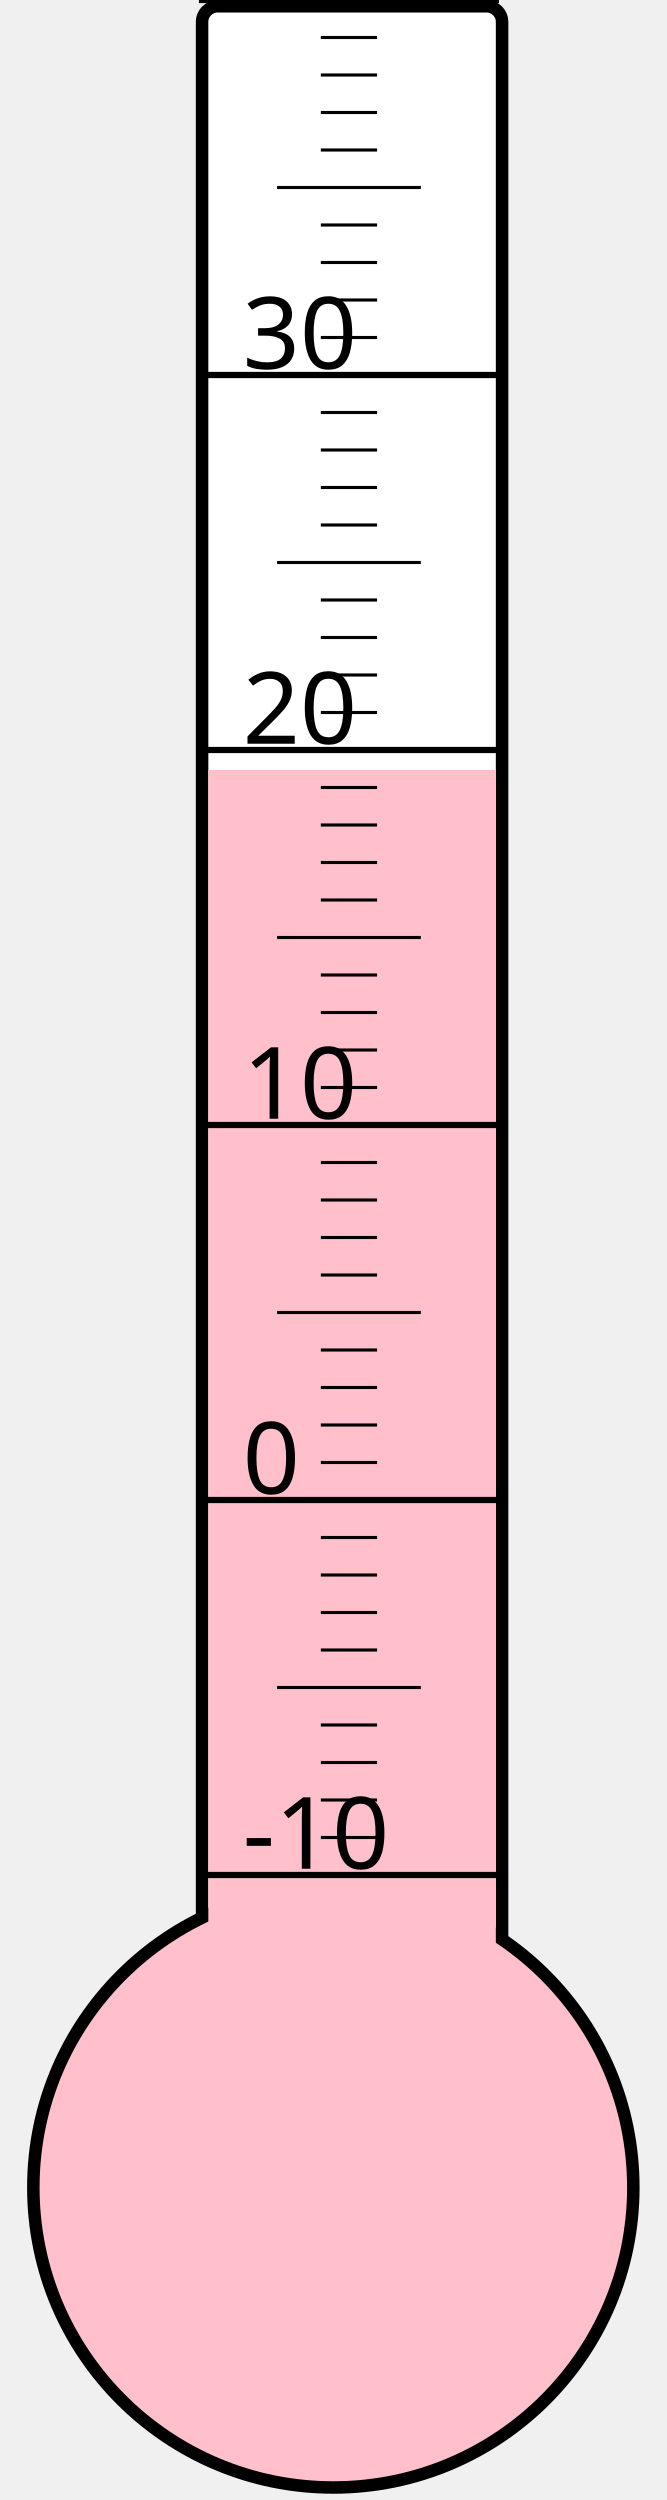
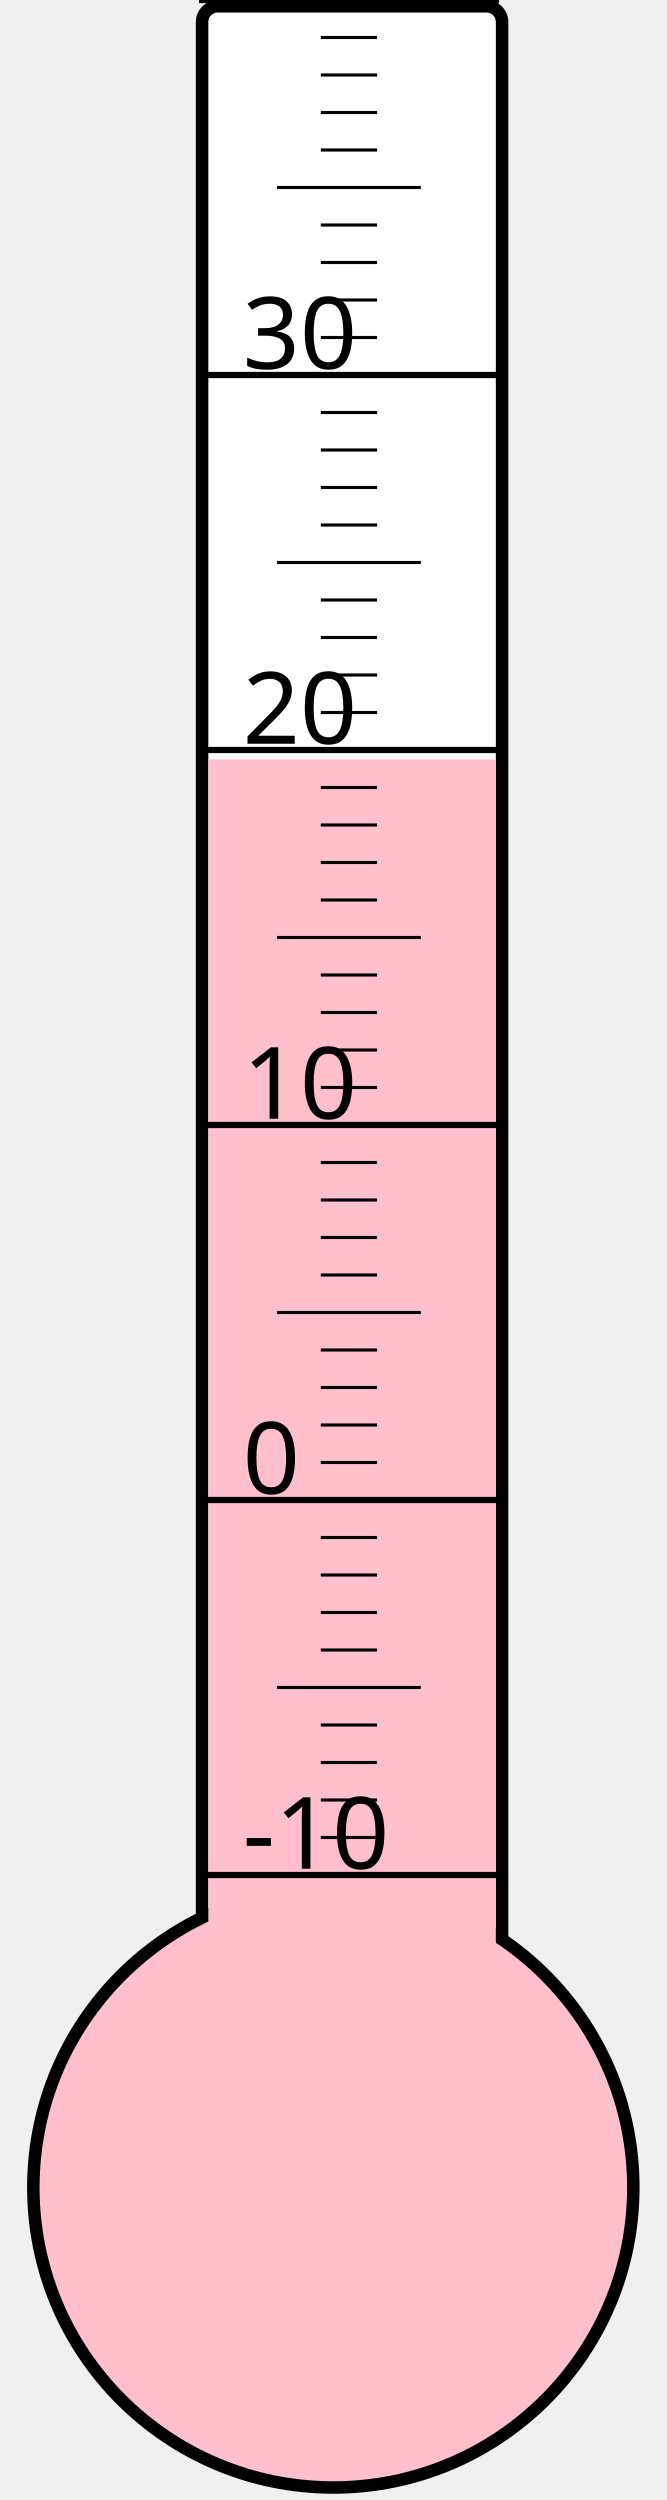
<svg xmlns="http://www.w3.org/2000/svg" width="40px" height="150px" viewBox="0 0 200 800">
  <rect width="200" height="800" x="0" y="0" style="fill: #ffffeb; fill-opacity: 0;" />
  <rect width="96" height="680" x="58" y="2" rx="5" ry="5" style="fill: white; fill-opacity: 1; stroke: black; stroke-width: 4;" />
  <circle cx="100" cy="700" r="96" style="fill: pink; stroke: black; stroke-width: 4;" />
-   <rect width="92" height="453.625" x="60" y="246.375" style="fill: pink; fill-opacity: 1; stroke-width: 0;" />
+   <rect width="92" height="457.0" x="60" y="243.0" style="fill: pink; fill-opacity: 1; stroke-width: 0;" />
  <text x="71" y="598" style="font-family: sans-serif; font-size: 24pt;">-10</text>
  <text x="71" y="478" style="font-family: sans-serif; font-size: 24pt;">0</text>
  <text x="71" y="358" style="font-family: sans-serif; font-size: 24pt;">10</text>
  <text x="71" y="238" style="font-family: sans-serif; font-size: 24pt;">20</text>
  <text x="71" y="118" style="font-family: sans-serif; font-size: 24pt;">30</text>
  <g style="stroke: black;">
    <line x1="57" y1="600" x2="153" y2="600" style="stroke-width: 2;" />
    <line x1="96" y1="588" x2="114" y2="588" style="stroke-width: 1;" />
    <line x1="96" y1="576" x2="114" y2="576" style="stroke-width: 1;" />
    <line x1="96" y1="564" x2="114" y2="564" style="stroke-width: 1;" />
    <line x1="96" y1="552" x2="114" y2="552" style="stroke-width: 1;" />
    <line x1="82" y1="540" x2="128" y2="540" style="stroke-width: 1;" />
    <line x1="96" y1="528" x2="114" y2="528" style="stroke-width: 1;" />
    <line x1="96" y1="516" x2="114" y2="516" style="stroke-width: 1;" />
    <line x1="96" y1="504" x2="114" y2="504" style="stroke-width: 1;" />
    <line x1="96" y1="492" x2="114" y2="492" style="stroke-width: 1;" />
    <line x1="57" y1="480" x2="153" y2="480" style="stroke-width: 2;" />
    <line x1="96" y1="468" x2="114" y2="468" style="stroke-width: 1;" />
    <line x1="96" y1="456" x2="114" y2="456" style="stroke-width: 1;" />
    <line x1="96" y1="444" x2="114" y2="444" style="stroke-width: 1;" />
    <line x1="96" y1="432" x2="114" y2="432" style="stroke-width: 1;" />
    <line x1="82" y1="420" x2="128" y2="420" style="stroke-width: 1;" />
    <line x1="96" y1="408" x2="114" y2="408" style="stroke-width: 1;" />
    <line x1="96" y1="396" x2="114" y2="396" style="stroke-width: 1;" />
    <line x1="96" y1="384" x2="114" y2="384" style="stroke-width: 1;" />
    <line x1="96" y1="372" x2="114" y2="372" style="stroke-width: 1;" />
    <line x1="57" y1="360" x2="153" y2="360" style="stroke-width: 2;" />
    <line x1="96" y1="348" x2="114" y2="348" style="stroke-width: 1;" />
    <line x1="96" y1="336" x2="114" y2="336" style="stroke-width: 1;" />
    <line x1="96" y1="324" x2="114" y2="324" style="stroke-width: 1;" />
    <line x1="96" y1="312" x2="114" y2="312" style="stroke-width: 1;" />
    <line x1="82" y1="300" x2="128" y2="300" style="stroke-width: 1;" />
    <line x1="96" y1="288" x2="114" y2="288" style="stroke-width: 1;" />
    <line x1="96" y1="276" x2="114" y2="276" style="stroke-width: 1;" />
    <line x1="96" y1="264" x2="114" y2="264" style="stroke-width: 1;" />
    <line x1="96" y1="252" x2="114" y2="252" style="stroke-width: 1;" />
    <line x1="57" y1="240" x2="153" y2="240" style="stroke-width: 2;" />
    <line x1="96" y1="228" x2="114" y2="228" style="stroke-width: 1;" />
    <line x1="96" y1="216" x2="114" y2="216" style="stroke-width: 1;" />
    <line x1="96" y1="204" x2="114" y2="204" style="stroke-width: 1;" />
    <line x1="96" y1="192" x2="114" y2="192" style="stroke-width: 1;" />
    <line x1="82" y1="180" x2="128" y2="180" style="stroke-width: 1;" />
    <line x1="96" y1="168" x2="114" y2="168" style="stroke-width: 1;" />
    <line x1="96" y1="156" x2="114" y2="156" style="stroke-width: 1;" />
    <line x1="96" y1="144" x2="114" y2="144" style="stroke-width: 1;" />
    <line x1="96" y1="132" x2="114" y2="132" style="stroke-width: 1;" />
    <line x1="57" y1="120" x2="153" y2="120" style="stroke-width: 2;" />
    <line x1="96" y1="108" x2="114" y2="108" style="stroke-width: 1;" />
    <line x1="96" y1="96" x2="114" y2="96" style="stroke-width: 1;" />
    <line x1="96" y1="84" x2="114" y2="84" style="stroke-width: 1;" />
    <line x1="96" y1="72" x2="114" y2="72" style="stroke-width: 1;" />
    <line x1="82" y1="60" x2="128" y2="60" style="stroke-width: 1;" />
    <line x1="96" y1="48" x2="114" y2="48" style="stroke-width: 1;" />
    <line x1="96" y1="36" x2="114" y2="36" style="stroke-width: 1;" />
    <line x1="96" y1="24" x2="114" y2="24" style="stroke-width: 1;" />
    <line x1="96" y1="12" x2="114" y2="12" style="stroke-width: 1;" />
    <line x1="57" y1="0" x2="153" y2="0" style="stroke-width: 2;" />
  </g>
</svg>
